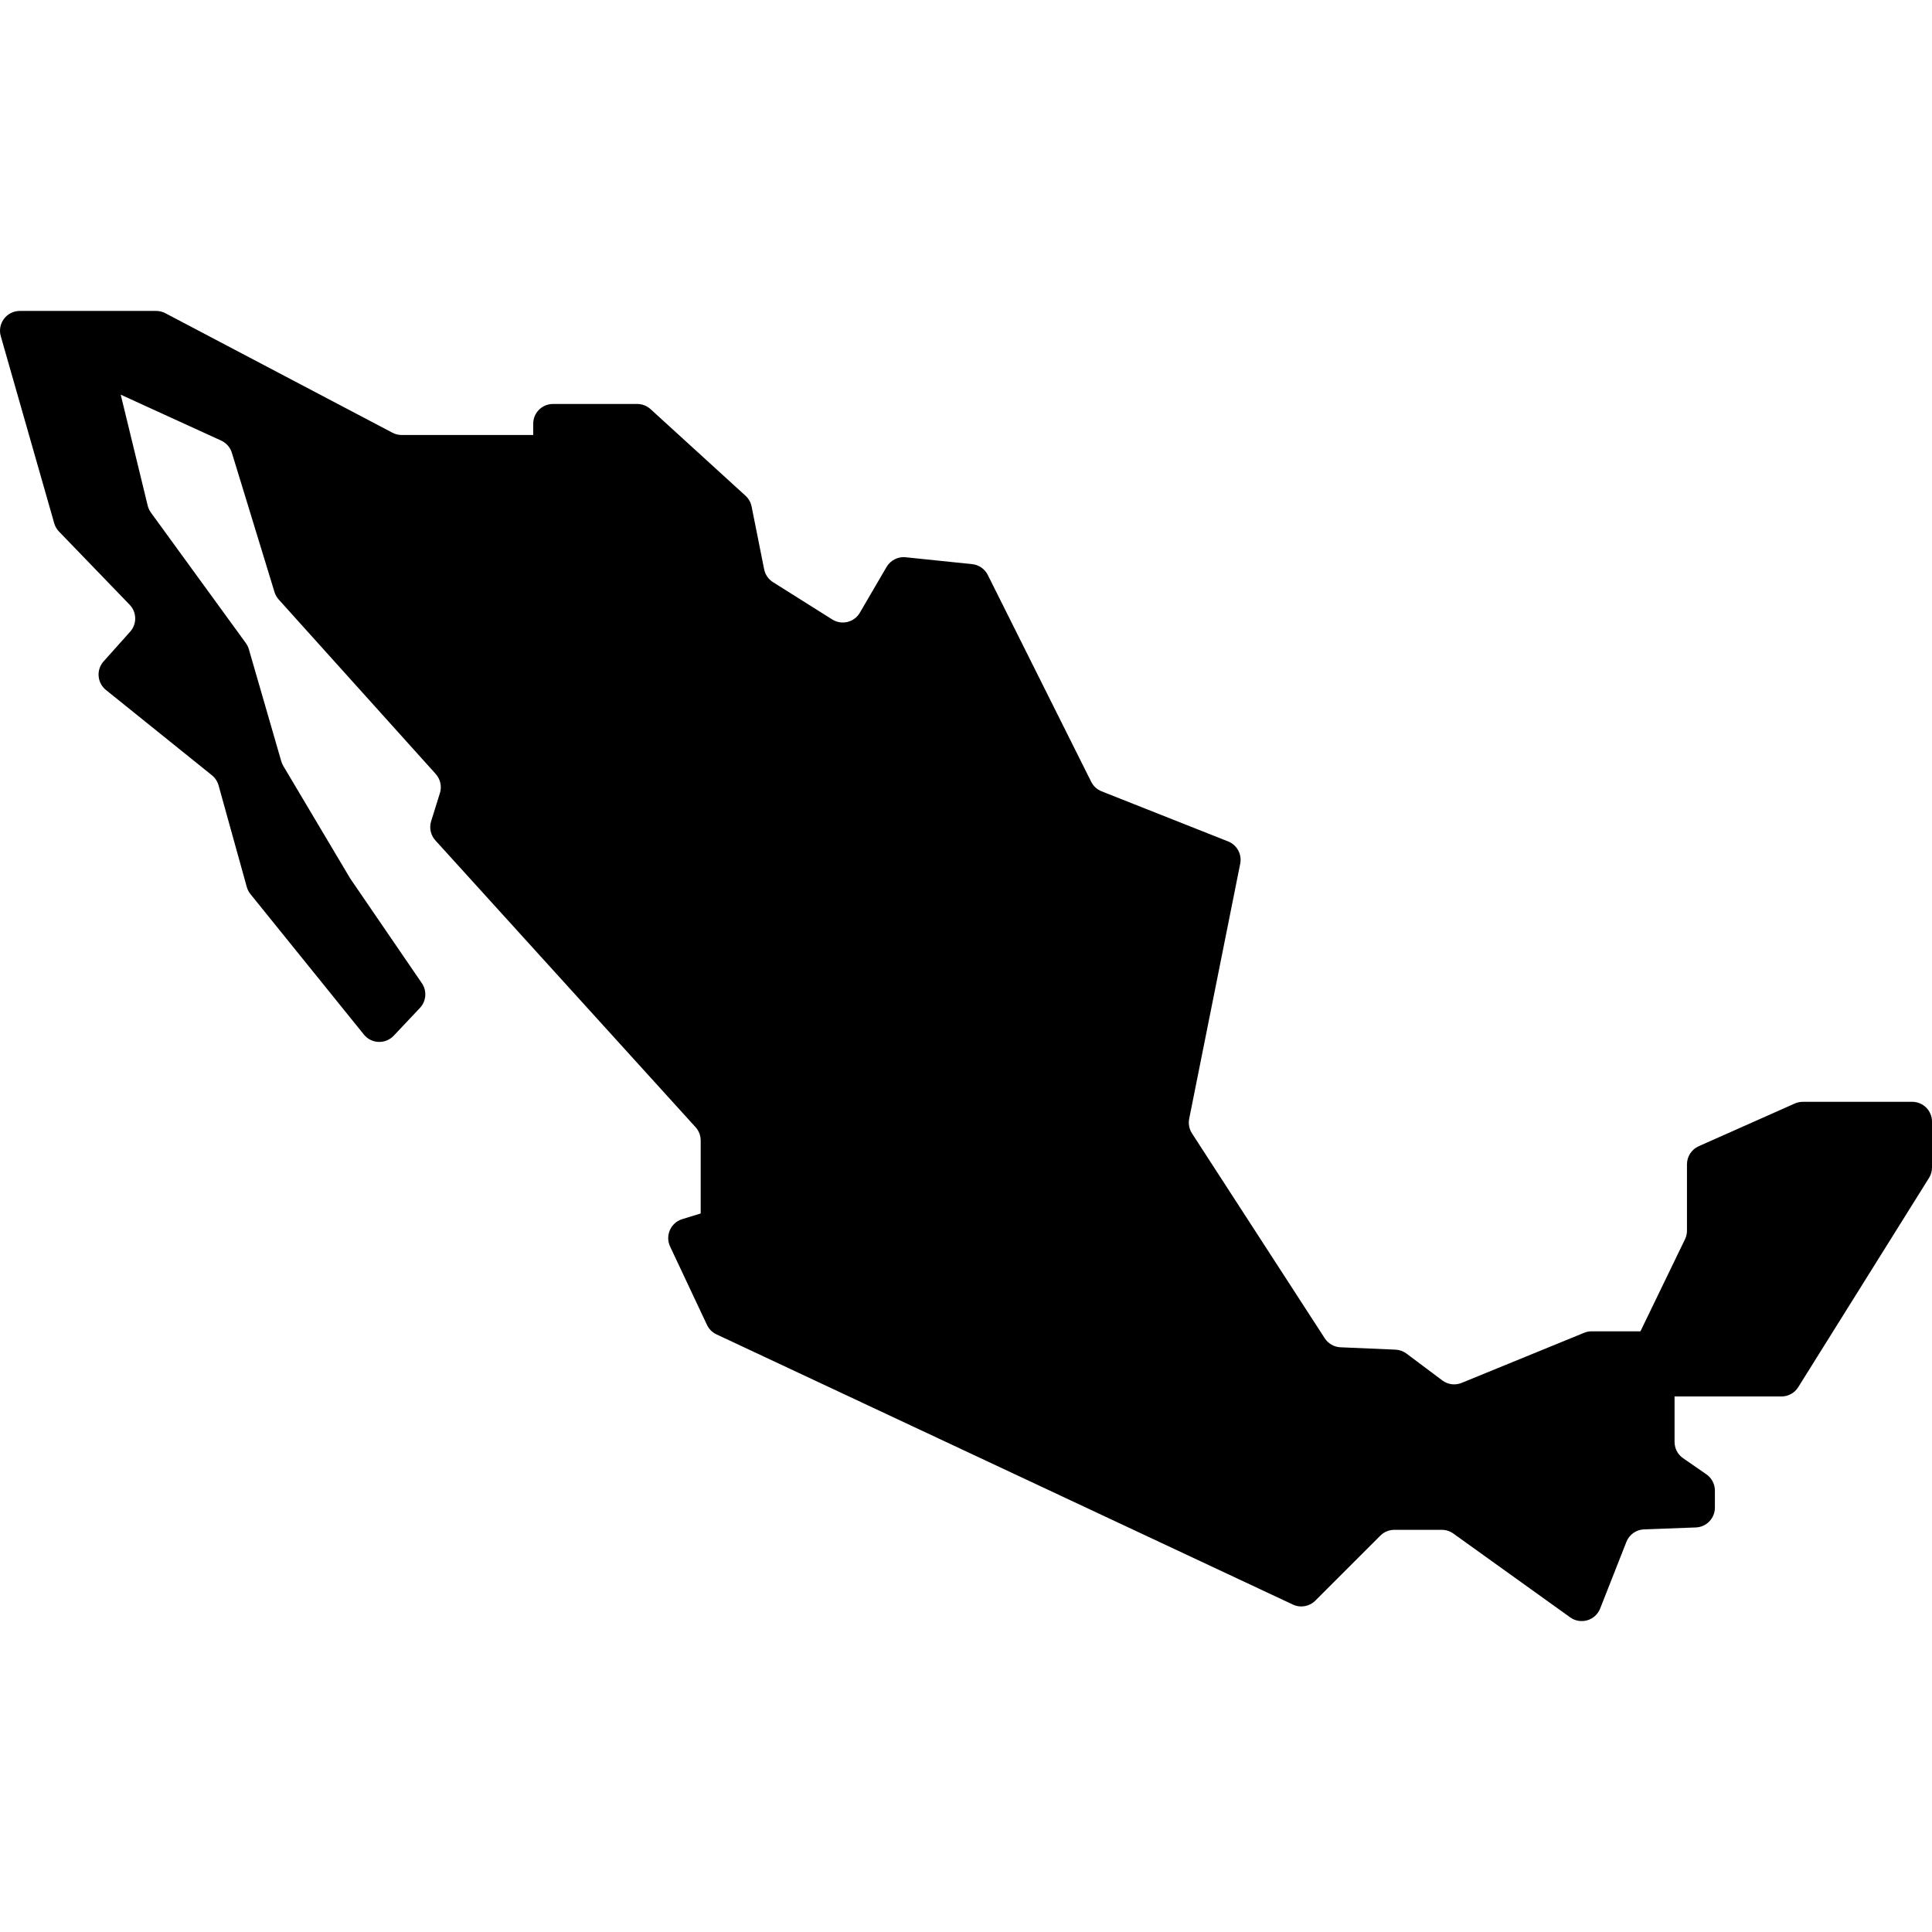
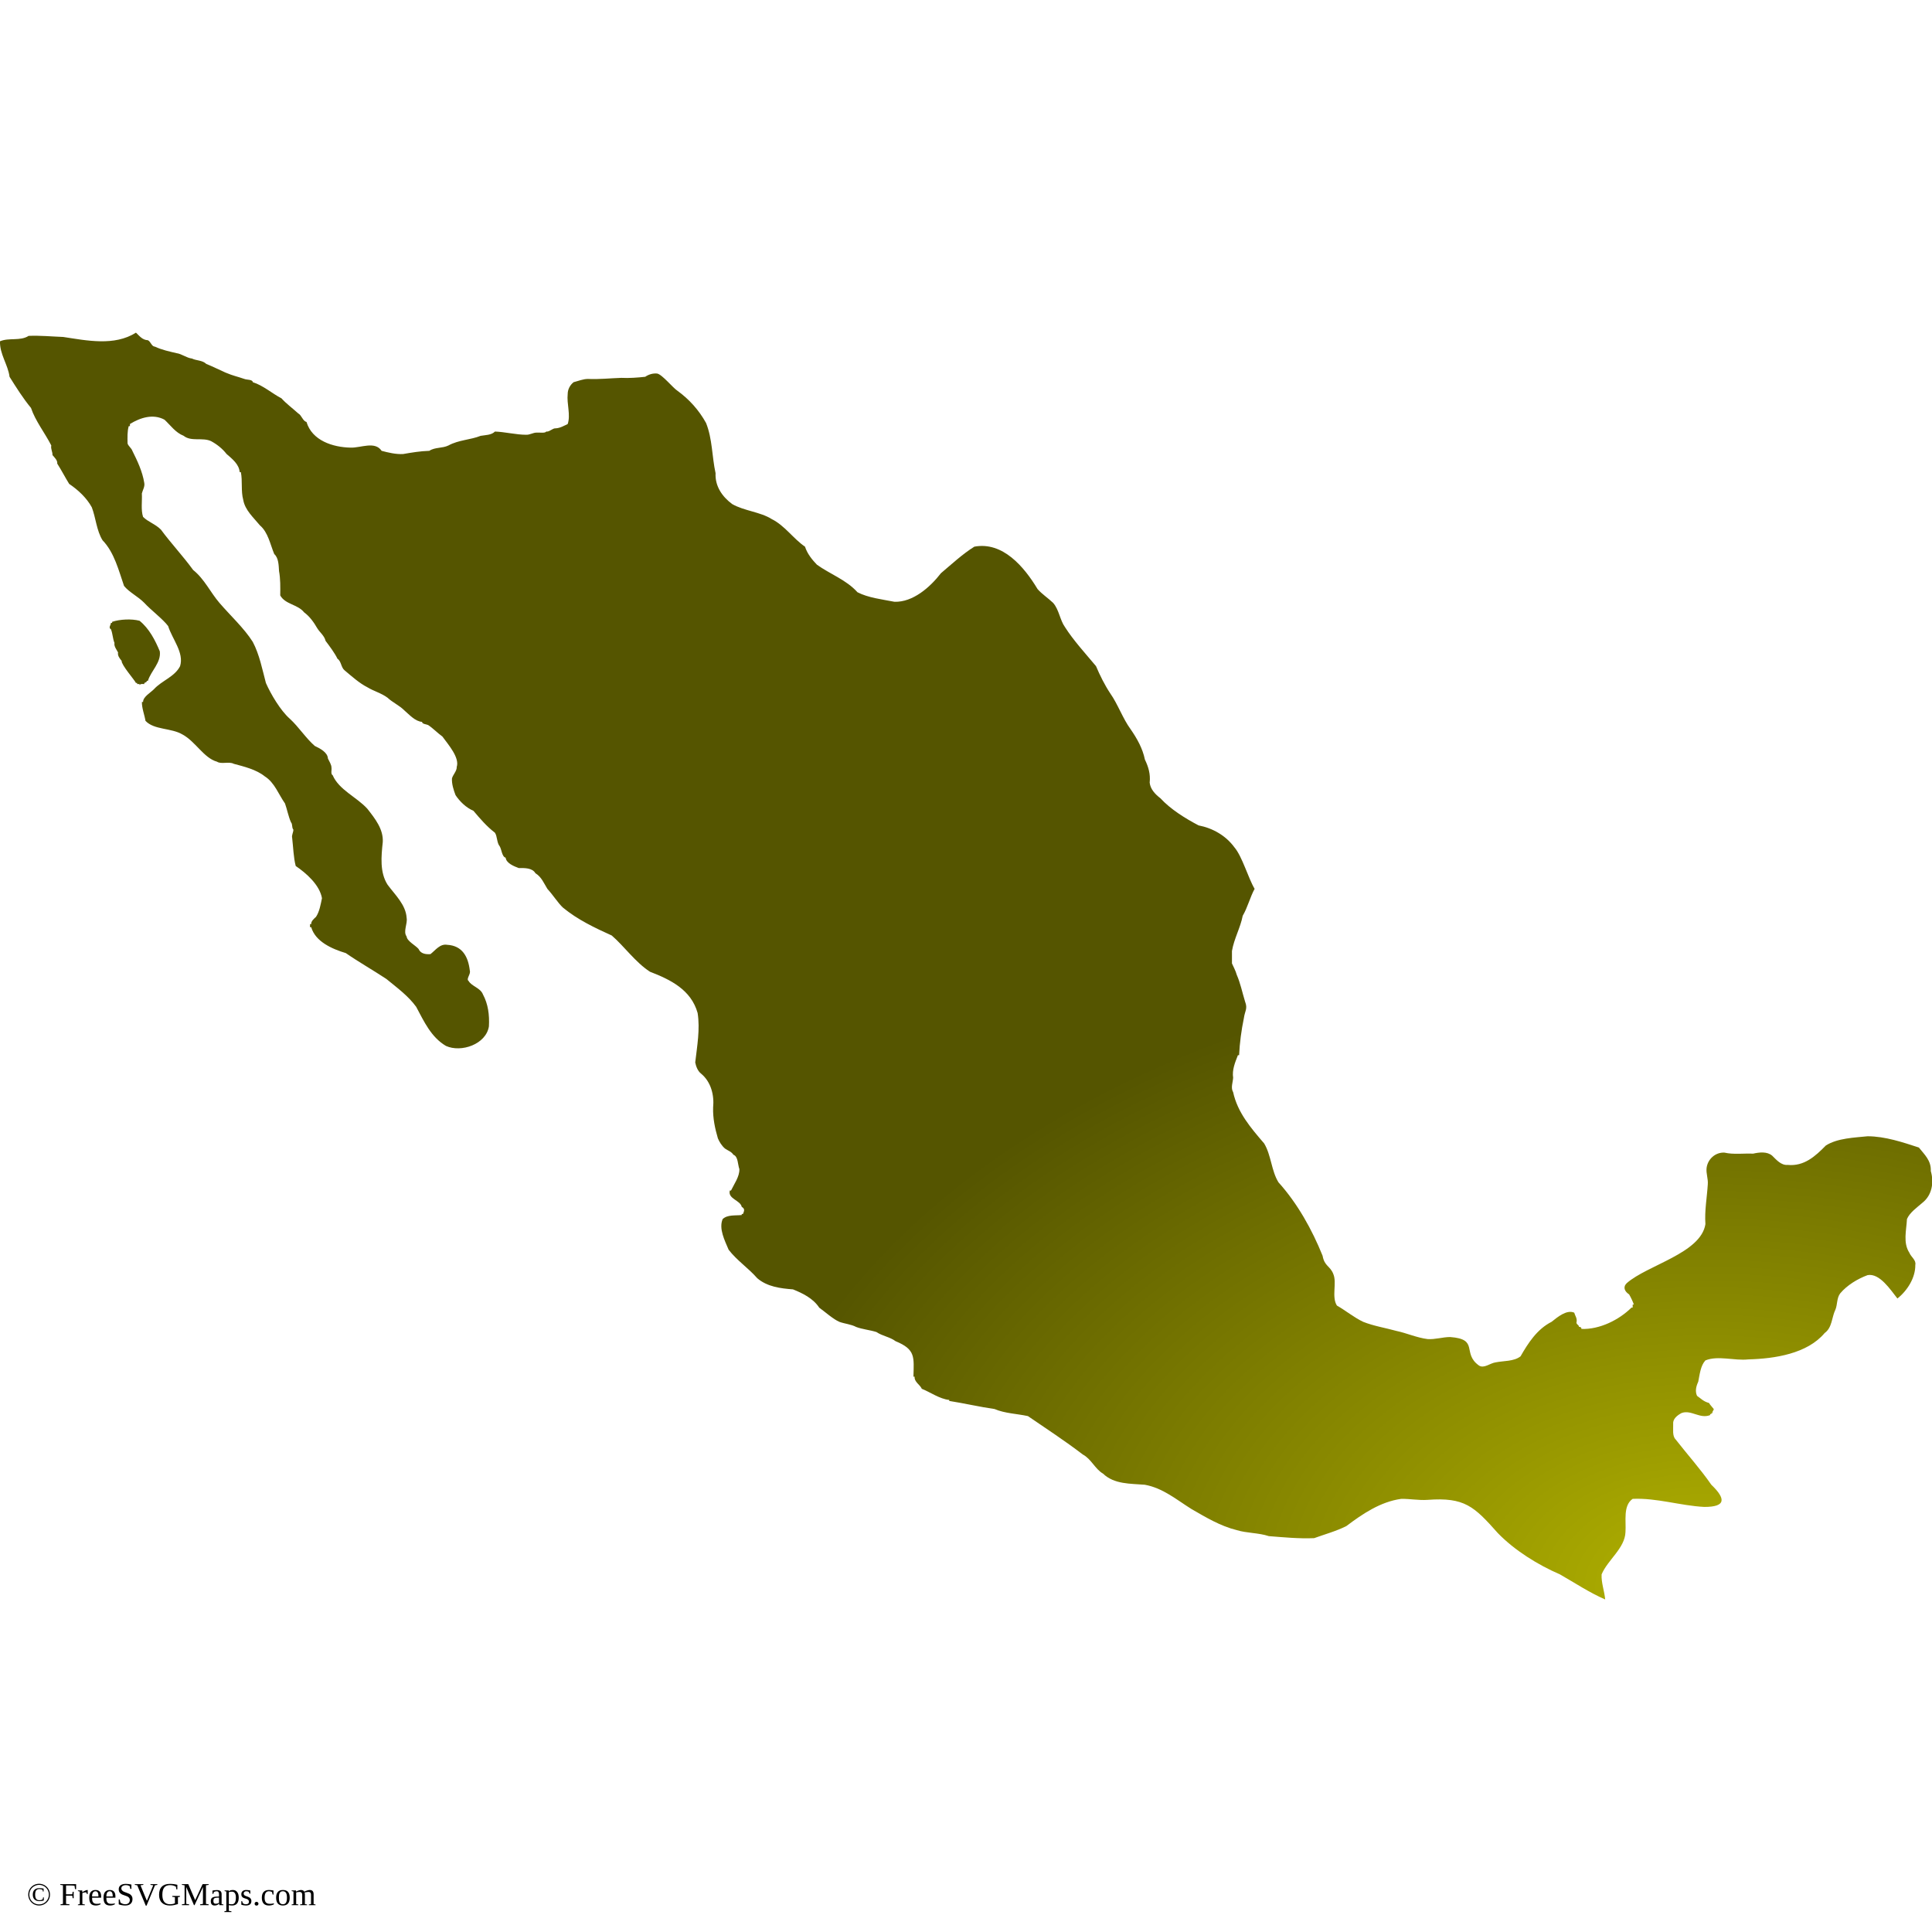
- <svg xmlns="http://www.w3.org/2000/svg" height="800px" width="800px" version="1.1" id="_x32_" viewBox="0 0 512 512" xml:space="preserve">
-   <style type="text/css">
- 	.st0{fill:#000000;}
- </style>
-   <g>
-     <path class="st0" d="M506.752,291.992h-28.989c-0.73,0-1.457,0.157-2.126,0.448l-25.459,11.32   c-1.895,0.841-3.114,2.722-3.114,4.788v17.583c0,0.791-0.178,1.574-0.524,2.286l-11.805,24.394h-12.946   c-0.68,0-1.353,0.135-1.98,0.392l-32.463,13.28c-1.706,0.698-3.65,0.449-5.126-0.662l-9.479-7.103   c-0.844-0.635-1.863-0.998-2.918-1.048l-14.583-0.627c-1.693-0.079-3.249-0.97-4.168-2.387l-35.184-54.302   c-0.74-1.148-1.004-2.536-0.74-3.876l13.522-67.596c0.495-2.486-0.855-4.966-3.213-5.899l-33.517-13.273   c-1.204-0.47-2.187-1.374-2.76-2.528l-27.407-54.815c-0.802-1.603-2.369-2.686-4.15-2.864l-17.608-1.824   c-2.048-0.214-4.032,0.798-5.069,2.572l-7.074,12.118c-0.713,1.232-1.895,2.116-3.277,2.45c-1.379,0.342-2.839,0.107-4.039-0.655   l-15.695-9.882c-1.218-0.762-2.07-1.994-2.352-3.405l-3.33-16.657c-0.218-1.09-0.784-2.087-1.61-2.843l-25.171-22.954   c-0.965-0.877-2.226-1.368-3.534-1.368h-22.317c-2.893,0-5.24,2.344-5.24,5.243v2.978h-34.87c-0.851,0-1.692-0.206-2.444-0.606   L43.826,83.006C43.07,82.607,42.23,82.4,41.378,82.4H5.244c-1.646,0-3.199,0.769-4.185,2.087c-0.991,1.311-1.311,3.014-0.855,4.596   l14.167,49.592c0.235,0.826,0.673,1.582,1.272,2.202l18.719,19.392c1.909,1.974,1.966,5.087,0.135,7.131l-7.042,7.872   c-0.958,1.069-1.436,2.487-1.318,3.919c0.118,1.438,0.819,2.757,1.941,3.662l28.081,22.599c0.851,0.691,1.47,1.631,1.763,2.678   l7.477,26.924c0.193,0.691,0.524,1.332,0.972,1.888l30.069,37.232c0.95,1.183,2.365,1.888,3.879,1.945   c1.51,0.057,2.974-0.542,4.015-1.639l6.946-7.36c1.696-1.795,1.909-4.531,0.516-6.561l-18.887-27.607   c-0.064-0.092-0.125-0.185-0.182-0.285L75.074,202.98c-0.228-0.384-0.406-0.798-0.531-1.226l-8.595-29.708   c-0.172-0.577-0.442-1.126-0.798-1.624l-25.152-34.575c-0.399-0.555-0.692-1.183-0.855-1.845l-7.15-29.409l26.624,12.168   c1.361,0.628,2.394,1.803,2.832,3.235l11.299,36.912c0.225,0.734,0.606,1.403,1.118,1.974l41.607,46.23   c1.24,1.382,1.66,3.306,1.107,5.072l-2.322,7.438c-0.556,1.774-0.128,3.705,1.118,5.087l68.953,76.003   c0.877,0.969,1.361,2.223,1.361,3.527v19.342l-4.909,1.511c-1.454,0.449-2.64,1.503-3.252,2.892   c-0.613,1.39-0.595,2.978,0.05,4.353l9.775,20.768c0.517,1.104,1.408,1.994,2.518,2.515l152.764,71.608   c1.999,0.94,4.371,0.526,5.935-1.04l17.234-17.226c0.98-0.984,2.316-1.54,3.705-1.54h12.582c1.094,0,2.166,0.342,3.057,0.984   l30.969,22.214c1.315,0.948,2.993,1.226,4.538,0.77c1.553-0.449,2.804-1.604,3.398-3.106l6.957-17.668   c0.766-1.938,2.604-3.242,4.688-3.32l13.714-0.506c2.818-0.106,5.051-2.422,5.051-5.236v-4.538c0-1.718-0.845-3.328-2.262-4.311   l-6.166-4.267c-1.415-0.976-2.259-2.586-2.259-4.31v-12.048h28.326c1.81,0,3.488-0.933,4.446-2.465l34.653-55.442   c0.52-0.827,0.798-1.796,0.798-2.779v-12.154C512,294.336,509.649,291.992,506.752,291.992z" fill="url(#grad1)" />
+ <svg xmlns="http://www.w3.org/2000/svg" id="mapSVG" version="1.1" style="overflow: hidden; " width="360" height="360" viewBox="0 0 360 360">
+   <g id="viewport-20260923161208000" class="svg-pan-zoom_viewport" transform="matrix(3.6,0,0,3.6,0,0)" style="transform: matrix(3.6, 0, 0, 3.6, 0, 0);">
+     <g id="mapGroup">
+       <path id="mapPath" d="M99.506,62.253c.496-.388.604-1.053.432-1.639.025-.545-.328-.853-.617-1.218-.827-.27-1.745-.581-2.654-.583-.691.072-1.559.096-2.16.477-.552.563-1.129,1.087-1.976,1.006-.338.028-.58-.259-.802-.477-.263-.228-.672-.178-.988-.106-.473-.022-1.018.055-1.482-.053-.466-.028-.869.333-.926.794-.033.286.087.562.062.846-.041.68-.173,1.368-.123,2.061-.234,1.509-3.003,2.113-4.074,3.057-.211.207-.103.432.124.579.087.145.187.357.247.526h-.062v.158h-.062c-.637.634-1.65,1.142-2.593,1.104.018-.068-.063-.118-.124-.105.009-.108-.172-.132-.123-.263.032-.187-.082-.321-.123-.473-.387-.172-.86.224-1.173.473-.751.382-1.207,1.091-1.605,1.785-.342.273-.887.229-1.296.315-.284.039-.601.338-.864.158-.885-.641.029-1.359-1.482-1.47-.388-.001-.783.134-1.173.105-.559-.071-1.077-.309-1.605-.42-.567-.158-1.179-.254-1.728-.473-.47-.222-.908-.587-1.358-.841-.286-.451.009-1.175-.185-1.631-.164-.428-.457-.396-.556-.948-.548-1.357-1.297-2.705-2.284-3.801-.371-.602-.373-1.402-.741-2.012-.687-.801-1.376-1.597-1.605-2.653-.135-.227-.014-.508-0-.744-.062-.413.102-.798.247-1.171h.062c.028-.623.116-1.29.247-1.919.05-.372.207-.481.062-.854-.148-.482-.24-.952-.432-1.389-.053-.201-.172-.416-.247-.588.002-.203-.001-.439 0-.642.108-.642.438-1.203.556-1.822.257-.438.385-.975.617-1.396-.334-.56-.641-1.678-1.049-2.152-.441-.602-1.112-.988-1.852-1.132-.688-.361-1.446-.83-1.975-1.404-.275-.211-.522-.475-.556-.811.047-.436-.062-.811-.247-1.191-.116-.573-.408-1.095-.741-1.573-.398-.54-.662-1.301-1.049-1.848-.29-.437-.537-.935-.741-1.416-.544-.651-1.177-1.343-1.605-2.019-.262-.362-.308-.912-.617-1.258-.255-.243-.575-.451-.803-.712-.695-1.155-1.803-2.47-3.272-2.195-.615.383-1.18.912-1.728,1.373-.562.726-1.452,1.511-2.407,1.48-.636-.125-1.356-.205-1.914-.493-.574-.642-1.419-.937-2.099-1.426-.246-.256-.5-.565-.617-.934-.598-.403-1.05-1.097-1.728-1.43-.575-.366-1.428-.423-2.037-.772-.522-.383-.898-.931-.864-1.6-.19-.856-.16-1.773-.494-2.602-.371-.667-.867-1.22-1.481-1.666-.225-.142-.797-.851-1.049-.89-.218-.023-.44.045-.617.167-.373.042-.853.078-1.235.056-.565.018-1.159.083-1.728.056-.248-.001-.505.108-.741.167-.187.143-.309.376-.309.612-.056.506.161,1.077 0,1.555-.177.083-.393.211-.617.222-.165-.016-.335.199-.494.166-.049.102-.403.04-.494.056-.183-.005-.362.125-.556.111-.491.001-1.109-.151-1.605-.166-.183.189-.496.178-.741.222-.517.208-1.141.21-1.667.499-.31.153-.708.084-.988.277-.455.012-.92.09-1.358.166-.375.02-.774-.076-1.111-.166-.349-.519-1.076-.147-1.605-.166-.924-.018-1.997-.365-2.284-1.33-.193-.042-.248-.347-.432-.444-.278-.255-.617-.502-.864-.778-.474-.245-.946-.666-1.482-.834-.011-.148-.316-.118-.432-.167-.401-.139-.556-.153-.988-.334-.325-.144-.652-.31-.988-.445-.202-.198-.527-.168-.741-.279-.275-.028-.527-.242-.802-.279-.352-.082-.77-.172-1.111-.335-.184-.009-.209-.252-.37-.335-.281-.011-.425-.209-.617-.391-1.119.71-2.553.406-3.766.223-.579-.021-1.208-.083-1.79-.056-.429.279-1.015.08-1.481.279-.025.656.418,1.219.494,1.839.338.537.702,1.12,1.111,1.612.219.662.719,1.295,1.049,1.941-.036.192.071.321.062.498.1.122.269.27.247.442.212.33.42.734.617,1.05.46.31.904.721,1.173,1.214.21.557.245,1.205.556,1.706.609.631.835,1.562,1.111,2.361.274.337.719.541,1.049.877.302.338.98.853,1.235,1.203.209.673.834,1.372.617,2.074-.281.554-.954.749-1.358,1.198-.178.178-.564.393-.556.653h-.062c-.007.323.135.668.185.978.441.478,1.338.361,1.914.706.683.369,1.101,1.218,1.79,1.41.213.144.623-.024.864.108.53.143,1.163.293,1.605.649.512.322.714.933,1.049,1.406.103.282.176.677.309.972.095.104.028.273.123.378.009.133-.099.288-.062.431.057.473.069,1.018.185,1.454.542.367,1.238.977,1.358,1.667-.066.315-.128.695-.309.966-.103.094-.264.23-.247.375h-.062v.161h.062c.215.749,1.086,1.128,1.79,1.339.68.47,1.407.881,2.099,1.338.544.448,1.126.869,1.543,1.442.409.766.774,1.573,1.543,2.026.791.357,2.075-.087,2.222-1.013.033-.597-.042-1.158-.309-1.654-.129-.34-.588-.421-.741-.695-.148-.104.121-.352.062-.535-.083-.727-.391-1.295-1.173-1.338-.371-.062-.595.271-.864.482-.244.019-.509-.018-.617-.268-.146-.177-.598-.405-.617-.643-.192-.26.056-.657,0-.965-.04-.682-.612-1.206-.988-1.719-.408-.641-.326-1.463-.247-2.207.037-.662-.395-1.208-.802-1.726-.558-.609-1.464-.974-1.79-1.73-.115-.063-.043-.271-.062-.379.006-.162-.117-.342-.185-.487-.012-.319-.418-.528-.679-.65-.474-.414-.831-.987-1.296-1.411-.479-.422-.983-1.274-1.235-1.849-.184-.693-.334-1.474-.679-2.126-.445-.708-1.182-1.384-1.728-2.023-.471-.548-.773-1.231-1.358-1.699-.529-.727-1.151-1.386-1.667-2.088-.28-.286-.671-.403-.926-.661-.119-.368-.041-.819-.062-1.213.04-.175.166-.354.123-.552-.093-.584-.357-1.14-.617-1.658-.04-.133-.231-.264-.247-.387-.004-.298-.017-.626.062-.887h.062v-.111c.533-.329,1.199-.543,1.79-.222.315.296.571.67.988.832.39.318.978.069,1.42.277.292.156.589.386.802.664.29.252.649.53.679.94h.062c.093.464-.003.98.123,1.435.09.536.542.926.865,1.322.425.362.533.991.741,1.485.223.195.229.581.247.878.074.401.068.839.062,1.261.256.468.911.464,1.235.876.286.21.505.516.679.82.133.219.372.39.432.656.214.284.479.638.617.928.202.129.18.451.37.6.365.306.767.668,1.173.872.33.204.728.304,1.049.544.247.236.625.407.864.652.257.219.565.576.926.598-.021.11.234.126.309.163.244.159.5.424.741.597.304.419.897,1.089.741,1.572.011.21-.204.412-.247.596-.018.281.086.605.185.865.218.325.541.646.926.81.327.387.698.822,1.111,1.133.129.188.096.526.247.701.103.163.115.547.309.592.033.292.438.447.679.538.299-.003.702-.016.864.269.315.19.437.519.617.807.29.314.559.742.802.967.757.627,1.657,1.053,2.531,1.448.647.559,1.217,1.38,1.975,1.874,1.068.412,2.129.932,2.469,2.137.133.843-.028,1.721-.124,2.558.039.198.127.448.309.585.511.429.681,1.108.617,1.754-.017.547.096,1.081.247,1.591.079.19.21.397.37.53.15.105.331.155.432.318.249.085.224.515.309.741.019.384-.281.793-.432,1.111h-.062c-.112.438.544.497.617.846.187.106.12.226.062.37h-.062v.053c-.321.036-.743-.029-.988.211-.21.497.112,1.111.309,1.583.425.556,1.023.949,1.481,1.475.517.444,1.195.528,1.852.579.5.202,1.038.461,1.358.947.294.21.727.603,1.049.736.274.099.602.123.864.263.318.12.715.156,1.049.262.296.204.705.257.988.473,1.046.43.949.824.926,1.836h.062c-.029.276.287.421.37.629.416.161.929.531,1.42.576v.052c.766.12,1.596.313,2.346.419.53.228,1.164.243,1.728.366.95.651,1.918,1.282,2.839,1.987.444.236.629.749,1.049.992.577.555,1.414.514,2.161.574.939.17,1.646.777,2.407,1.252.737.426,1.51.891,2.346,1.095.524.163,1.131.135,1.667.313.774.06,1.564.139,2.346.104.525-.191,1.155-.365,1.667-.625.841-.635,1.772-1.263,2.84-1.408.451-.007.902.083,1.358.052,1.928-.144,2.413.339,3.642,1.72.87.898,2.075,1.645,3.21,2.135.766.435,1.524.943,2.346,1.3-.039-.438-.208-.861-.185-1.3.319-.755,1.205-1.35,1.235-2.187.042-.564-.138-1.365.37-1.72,1.239-.058,2.471.353,3.704.417,1.147.005,1.118-.431.37-1.148-.559-.807-1.248-1.576-1.852-2.351-.176-.18-.113-.526-.123-.784-.028-.274.208-.453.432-.576.499-.187.951.32,1.482.105v-.052h.062v-.052h.062c-.032-.095.067-.13.062-.209-.074-.099-.177-.197-.247-.314-.29-.075-.431-.243-.617-.367-.112-.243-.047-.495.062-.734.079-.393.119-.827.37-1.101.648-.268,1.504.027,2.222-.053,1.365-.036,3.051-.293,3.951-1.365.395-.282.362-.814.556-1.209.11-.253.062-.598.247-.841.361-.432.912-.759,1.42-.947.619-.112,1.175.745,1.543,1.21.515-.407.937-1.08.926-1.737.055-.251-.222-.411-.309-.633-.333-.518-.154-1.144-.123-1.741.139-.334.51-.592.802-.845ZM7.407,35.404h.062c-.035-.098.159-.066.124-.163h.062c.158-.515.691-.943.617-1.526-.231-.565-.552-1.186-1.049-1.584-.412-.11-1.02-.08-1.42.055v.055h-.062c.003.105-.147.251 0.0.328.093.22.092.49.185.71-.037.169.112.351.185.491-.036.164.088.318.185.436-.018.21.659.974.741,1.144h.062v.054h.123v.055c.042-.061.119-.059.185-.055Z" fill="url(#grad1)" />
+     </g>
  </g>
+   <text id="svgAttribution" x="5" y="355" font-size="6px" fill="#000000" text-anchor="start" dominant-baseline="baseline">© FreeSVGMaps.com</text>
  <defs>
    <radialGradient id="grad1" cx="88%" cy="99%">
      <stop offset="0%" style="stop-color:#b1b100;stop-opacity:1" />
      <stop offset="100%" style="stop-color:#555500;stop-opacity:1" />
    </radialGradient>
  </defs>
</svg>
